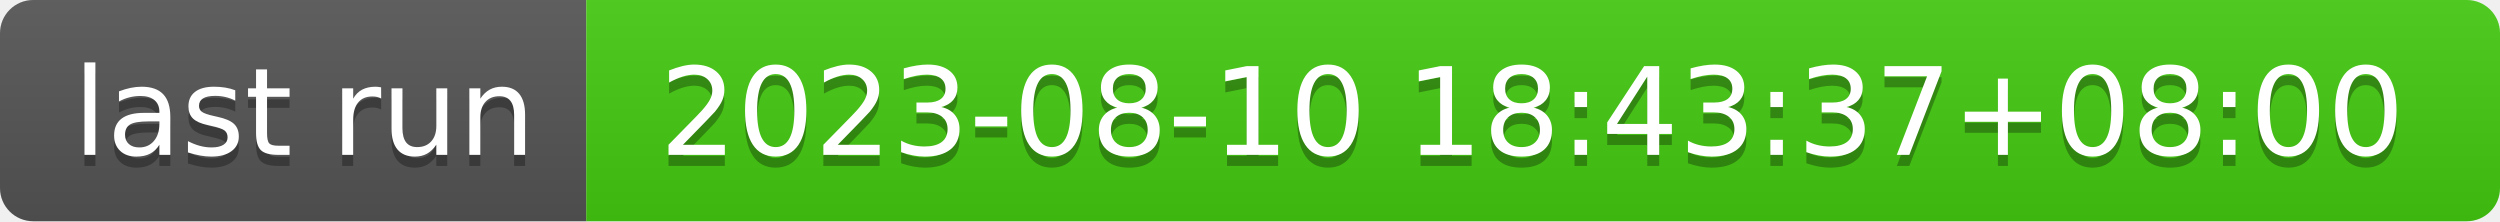
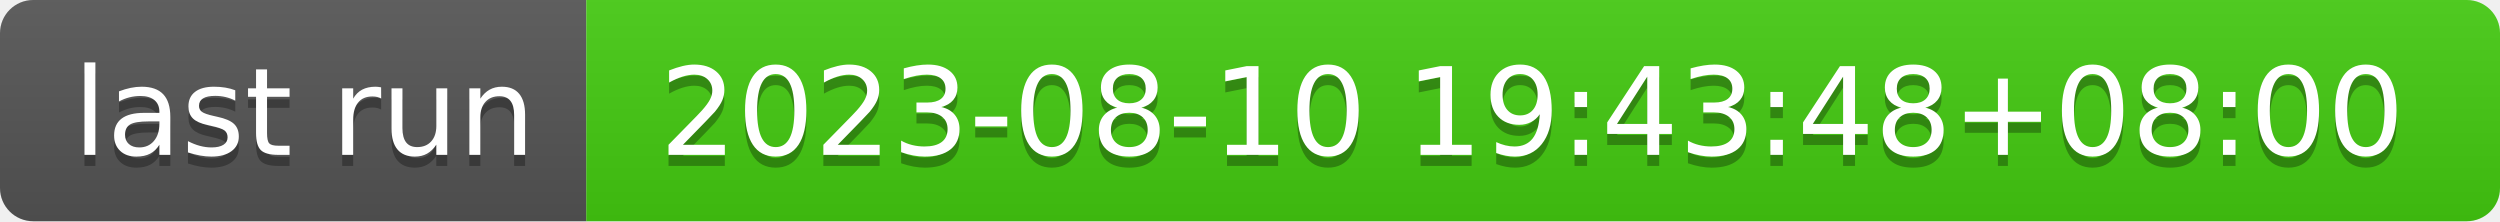
- <svg xmlns="http://www.w3.org/2000/svg" width="226" height="20" role="img" aria-label="last run: 2023-08-10 18:43:37+08:00">
+ <svg xmlns="http://www.w3.org/2000/svg" width="226" height="20" role="img" aria-label="last run: 2023-08-10 19:43:48+08:00">
  <linearGradient id="s" x2="0" y2="100%">
    <stop offset="0" stop-color="#bbb" stop-opacity=".1" />
    <stop offset="1" stop-opacity=".1" />
  </linearGradient>
  <clipPath id="r">
    <rect width="226" height="20" rx="3" fill="#fff" />
  </clipPath>
  <g clip-path="url(#r)">
    <rect width="53" height="20" fill="#555" />
    <rect x="53" width="173" height="20" fill="#4c1" />
    <rect width="226" height="20" fill="url(#s)" />
  </g>
  <g fill="#fff" text-anchor="middle" font-family="Verdana,Geneva,DejaVu Sans,sans-serif" text-rendering="geometricPrecision" font-size="110">
    <text aria-hidden="true" x="275" y="150" fill="#010101" fill-opacity=".3" transform="scale(.1)" textLength="430">last run</text>
    <text x="275" y="140" transform="scale(.1)" fill="#fff" textLength="430">last run</text>
-     <text aria-hidden="true" x="1385" y="150" fill="#010101" fill-opacity=".3" transform="scale(.1)" textLength="1630">2023-08-10 18:43:37+08:00</text>
-     <text x="1385" y="140" transform="scale(.1)" fill="#fff" textLength="1630">2023-08-10 18:43:37+08:00</text>
+     <text aria-hidden="true" x="1385" y="150" fill="#010101" fill-opacity=".3" transform="scale(.1)" textLength="1630">2023-08-10 19:43:48+08:00</text>
+     <text x="1385" y="140" transform="scale(.1)" fill="#fff" textLength="1630">2023-08-10 19:43:48+08:00</text>
  </g>
</svg>
